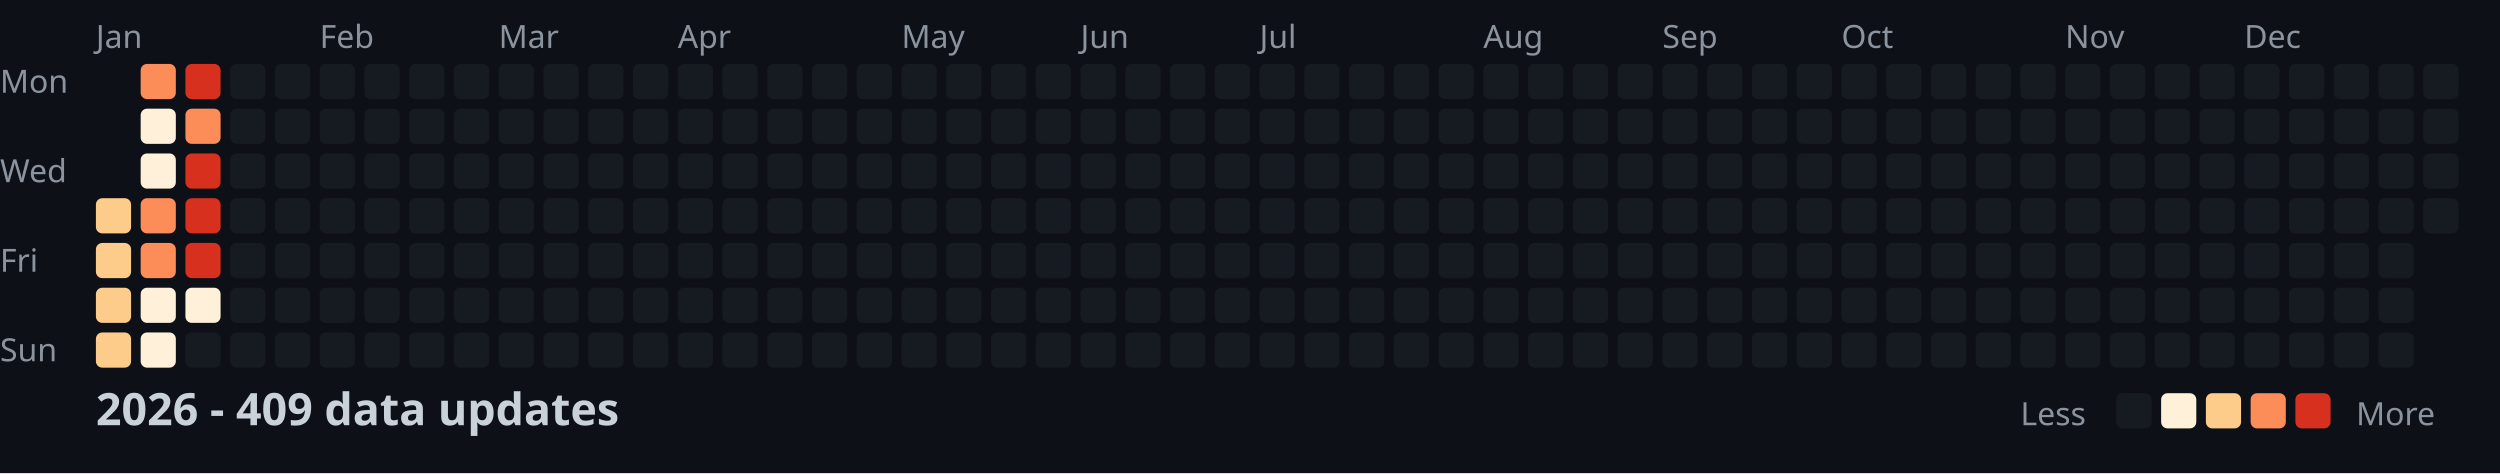
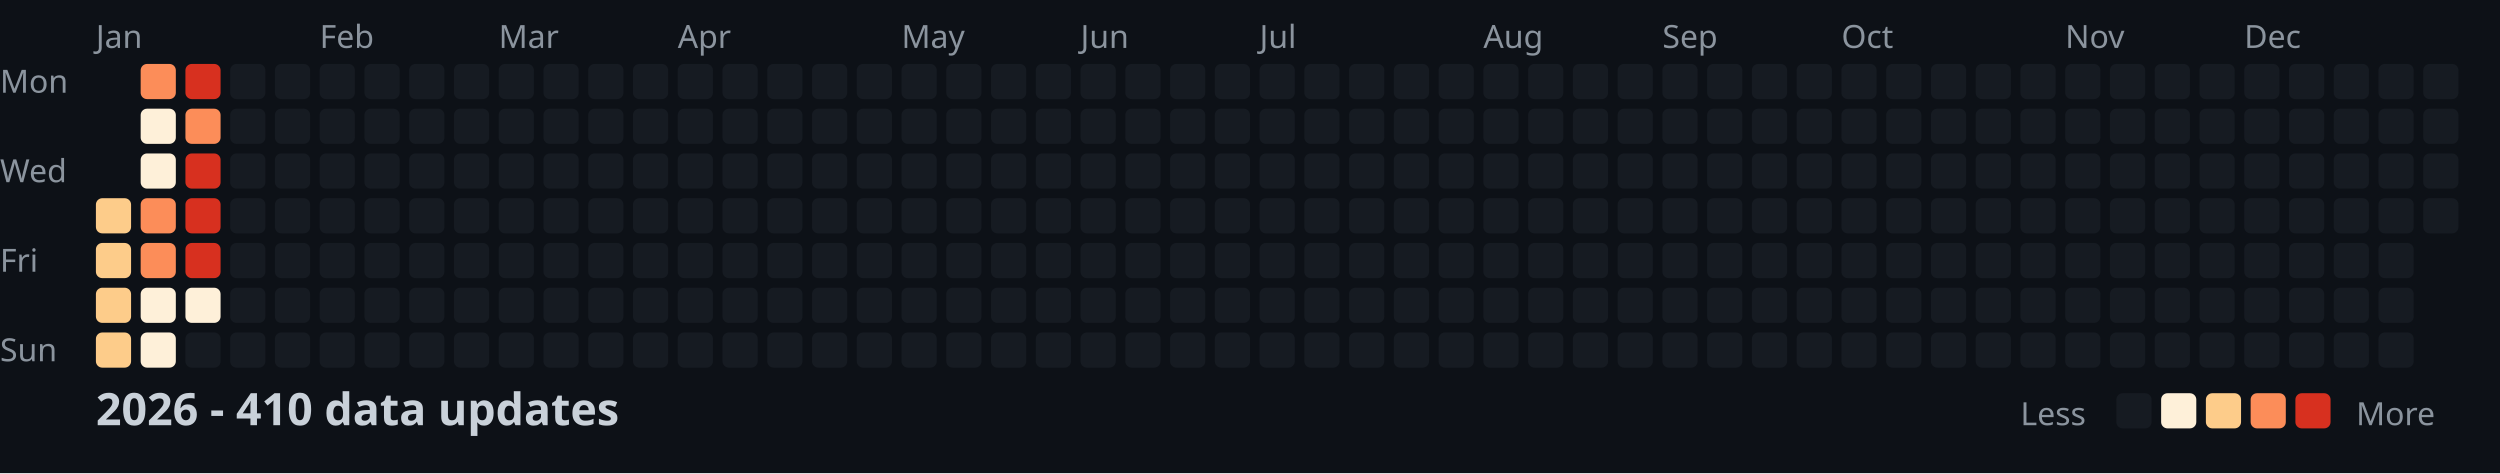
<svg xmlns="http://www.w3.org/2000/svg" width="782" height="148">
  <style>
    .month { font: 10px sans-serif; fill: #8b949e; }
    .day { font: 10px sans-serif; fill: #8b949e; }
    .title { font: bold 14px sans-serif; fill: #c9d1d9; }
    .legend { font: 10px sans-serif; fill: #8b949e; }
  </style>
  <rect width="100%" height="100%" fill="#0d1117" />
  <text x="0" y="29" class="day">Mon</text>
  <text x="0" y="57" class="day">Wed</text>
  <text x="0" y="85" class="day">Fri</text>
  <text x="0" y="113" class="day">Sun</text>
  <text x="30" y="15" class="month">Jan</text>
  <text x="100" y="15" class="month">Feb</text>
  <text x="156" y="15" class="month">Mar</text>
  <text x="212" y="15" class="month">Apr</text>
  <text x="282" y="15" class="month">May</text>
  <text x="338" y="15" class="month">Jun</text>
  <text x="394" y="15" class="month">Jul</text>
  <text x="464" y="15" class="month">Aug</text>
  <text x="520" y="15" class="month">Sep</text>
  <text x="576" y="15" class="month">Oct</text>
  <text x="646" y="15" class="month">Nov</text>
  <text x="702" y="15" class="month">Dec</text>
  <rect x="30" y="62" width="11" height="11" fill="#fdcc8a" rx="2" />
  <rect x="30" y="76" width="11" height="11" fill="#fdcc8a" rx="2" />
  <rect x="30" y="90" width="11" height="11" fill="#fdcc8a" rx="2" />
  <rect x="30" y="104" width="11" height="11" fill="#fdcc8a" rx="2" />
  <rect x="44" y="20" width="11" height="11" fill="#fc8d59" rx="2" />
  <rect x="44" y="34" width="11" height="11" fill="#fef0d9" rx="2" />
  <rect x="44" y="48" width="11" height="11" fill="#fef0d9" rx="2" />
  <rect x="44" y="62" width="11" height="11" fill="#fc8d59" rx="2" />
  <rect x="44" y="76" width="11" height="11" fill="#fc8d59" rx="2" />
  <rect x="44" y="90" width="11" height="11" fill="#fef0d9" rx="2" />
  <rect x="44" y="104" width="11" height="11" fill="#fef0d9" rx="2" />
  <rect x="58" y="20" width="11" height="11" fill="#d7301f" rx="2" />
  <rect x="58" y="34" width="11" height="11" fill="#fc8d59" rx="2" />
  <rect x="58" y="48" width="11" height="11" fill="#d7301f" rx="2" />
  <rect x="58" y="62" width="11" height="11" fill="#d7301f" rx="2" />
  <rect x="58" y="76" width="11" height="11" fill="#d7301f" rx="2" />
  <rect x="58" y="90" width="11" height="11" fill="#fef0d9" rx="2" />
  <rect x="58" y="104" width="11" height="11" fill="#161b22" rx="2" />
  <rect x="72" y="20" width="11" height="11" fill="#161b22" rx="2" />
  <rect x="72" y="34" width="11" height="11" fill="#161b22" rx="2" />
  <rect x="72" y="48" width="11" height="11" fill="#161b22" rx="2" />
  <rect x="72" y="62" width="11" height="11" fill="#161b22" rx="2" />
  <rect x="72" y="76" width="11" height="11" fill="#161b22" rx="2" />
  <rect x="72" y="90" width="11" height="11" fill="#161b22" rx="2" />
  <rect x="72" y="104" width="11" height="11" fill="#161b22" rx="2" />
  <rect x="86" y="20" width="11" height="11" fill="#161b22" rx="2" />
  <rect x="86" y="34" width="11" height="11" fill="#161b22" rx="2" />
  <rect x="86" y="48" width="11" height="11" fill="#161b22" rx="2" />
  <rect x="86" y="62" width="11" height="11" fill="#161b22" rx="2" />
  <rect x="86" y="76" width="11" height="11" fill="#161b22" rx="2" />
  <rect x="86" y="90" width="11" height="11" fill="#161b22" rx="2" />
  <rect x="86" y="104" width="11" height="11" fill="#161b22" rx="2" />
  <rect x="100" y="20" width="11" height="11" fill="#161b22" rx="2" />
  <rect x="100" y="34" width="11" height="11" fill="#161b22" rx="2" />
  <rect x="100" y="48" width="11" height="11" fill="#161b22" rx="2" />
  <rect x="100" y="62" width="11" height="11" fill="#161b22" rx="2" />
  <rect x="100" y="76" width="11" height="11" fill="#161b22" rx="2" />
  <rect x="100" y="90" width="11" height="11" fill="#161b22" rx="2" />
  <rect x="100" y="104" width="11" height="11" fill="#161b22" rx="2" />
  <rect x="114" y="20" width="11" height="11" fill="#161b22" rx="2" />
  <rect x="114" y="34" width="11" height="11" fill="#161b22" rx="2" />
  <rect x="114" y="48" width="11" height="11" fill="#161b22" rx="2" />
  <rect x="114" y="62" width="11" height="11" fill="#161b22" rx="2" />
  <rect x="114" y="76" width="11" height="11" fill="#161b22" rx="2" />
  <rect x="114" y="90" width="11" height="11" fill="#161b22" rx="2" />
  <rect x="114" y="104" width="11" height="11" fill="#161b22" rx="2" />
  <rect x="128" y="20" width="11" height="11" fill="#161b22" rx="2" />
  <rect x="128" y="34" width="11" height="11" fill="#161b22" rx="2" />
  <rect x="128" y="48" width="11" height="11" fill="#161b22" rx="2" />
  <rect x="128" y="62" width="11" height="11" fill="#161b22" rx="2" />
  <rect x="128" y="76" width="11" height="11" fill="#161b22" rx="2" />
  <rect x="128" y="90" width="11" height="11" fill="#161b22" rx="2" />
  <rect x="128" y="104" width="11" height="11" fill="#161b22" rx="2" />
  <rect x="142" y="20" width="11" height="11" fill="#161b22" rx="2" />
  <rect x="142" y="34" width="11" height="11" fill="#161b22" rx="2" />
  <rect x="142" y="48" width="11" height="11" fill="#161b22" rx="2" />
  <rect x="142" y="62" width="11" height="11" fill="#161b22" rx="2" />
  <rect x="142" y="76" width="11" height="11" fill="#161b22" rx="2" />
  <rect x="142" y="90" width="11" height="11" fill="#161b22" rx="2" />
  <rect x="142" y="104" width="11" height="11" fill="#161b22" rx="2" />
  <rect x="156" y="20" width="11" height="11" fill="#161b22" rx="2" />
  <rect x="156" y="34" width="11" height="11" fill="#161b22" rx="2" />
  <rect x="156" y="48" width="11" height="11" fill="#161b22" rx="2" />
  <rect x="156" y="62" width="11" height="11" fill="#161b22" rx="2" />
  <rect x="156" y="76" width="11" height="11" fill="#161b22" rx="2" />
  <rect x="156" y="90" width="11" height="11" fill="#161b22" rx="2" />
  <rect x="156" y="104" width="11" height="11" fill="#161b22" rx="2" />
  <rect x="170" y="20" width="11" height="11" fill="#161b22" rx="2" />
  <rect x="170" y="34" width="11" height="11" fill="#161b22" rx="2" />
  <rect x="170" y="48" width="11" height="11" fill="#161b22" rx="2" />
  <rect x="170" y="62" width="11" height="11" fill="#161b22" rx="2" />
  <rect x="170" y="76" width="11" height="11" fill="#161b22" rx="2" />
  <rect x="170" y="90" width="11" height="11" fill="#161b22" rx="2" />
  <rect x="170" y="104" width="11" height="11" fill="#161b22" rx="2" />
  <rect x="184" y="20" width="11" height="11" fill="#161b22" rx="2" />
  <rect x="184" y="34" width="11" height="11" fill="#161b22" rx="2" />
  <rect x="184" y="48" width="11" height="11" fill="#161b22" rx="2" />
  <rect x="184" y="62" width="11" height="11" fill="#161b22" rx="2" />
  <rect x="184" y="76" width="11" height="11" fill="#161b22" rx="2" />
  <rect x="184" y="90" width="11" height="11" fill="#161b22" rx="2" />
  <rect x="184" y="104" width="11" height="11" fill="#161b22" rx="2" />
  <rect x="198" y="20" width="11" height="11" fill="#161b22" rx="2" />
  <rect x="198" y="34" width="11" height="11" fill="#161b22" rx="2" />
  <rect x="198" y="48" width="11" height="11" fill="#161b22" rx="2" />
  <rect x="198" y="62" width="11" height="11" fill="#161b22" rx="2" />
  <rect x="198" y="76" width="11" height="11" fill="#161b22" rx="2" />
  <rect x="198" y="90" width="11" height="11" fill="#161b22" rx="2" />
  <rect x="198" y="104" width="11" height="11" fill="#161b22" rx="2" />
  <rect x="212" y="20" width="11" height="11" fill="#161b22" rx="2" />
  <rect x="212" y="34" width="11" height="11" fill="#161b22" rx="2" />
  <rect x="212" y="48" width="11" height="11" fill="#161b22" rx="2" />
  <rect x="212" y="62" width="11" height="11" fill="#161b22" rx="2" />
  <rect x="212" y="76" width="11" height="11" fill="#161b22" rx="2" />
  <rect x="212" y="90" width="11" height="11" fill="#161b22" rx="2" />
  <rect x="212" y="104" width="11" height="11" fill="#161b22" rx="2" />
  <rect x="226" y="20" width="11" height="11" fill="#161b22" rx="2" />
  <rect x="226" y="34" width="11" height="11" fill="#161b22" rx="2" />
  <rect x="226" y="48" width="11" height="11" fill="#161b22" rx="2" />
  <rect x="226" y="62" width="11" height="11" fill="#161b22" rx="2" />
  <rect x="226" y="76" width="11" height="11" fill="#161b22" rx="2" />
  <rect x="226" y="90" width="11" height="11" fill="#161b22" rx="2" />
  <rect x="226" y="104" width="11" height="11" fill="#161b22" rx="2" />
  <rect x="240" y="20" width="11" height="11" fill="#161b22" rx="2" />
  <rect x="240" y="34" width="11" height="11" fill="#161b22" rx="2" />
  <rect x="240" y="48" width="11" height="11" fill="#161b22" rx="2" />
  <rect x="240" y="62" width="11" height="11" fill="#161b22" rx="2" />
  <rect x="240" y="76" width="11" height="11" fill="#161b22" rx="2" />
  <rect x="240" y="90" width="11" height="11" fill="#161b22" rx="2" />
  <rect x="240" y="104" width="11" height="11" fill="#161b22" rx="2" />
  <rect x="254" y="20" width="11" height="11" fill="#161b22" rx="2" />
  <rect x="254" y="34" width="11" height="11" fill="#161b22" rx="2" />
  <rect x="254" y="48" width="11" height="11" fill="#161b22" rx="2" />
  <rect x="254" y="62" width="11" height="11" fill="#161b22" rx="2" />
  <rect x="254" y="76" width="11" height="11" fill="#161b22" rx="2" />
  <rect x="254" y="90" width="11" height="11" fill="#161b22" rx="2" />
  <rect x="254" y="104" width="11" height="11" fill="#161b22" rx="2" />
  <rect x="268" y="20" width="11" height="11" fill="#161b22" rx="2" />
  <rect x="268" y="34" width="11" height="11" fill="#161b22" rx="2" />
  <rect x="268" y="48" width="11" height="11" fill="#161b22" rx="2" />
  <rect x="268" y="62" width="11" height="11" fill="#161b22" rx="2" />
  <rect x="268" y="76" width="11" height="11" fill="#161b22" rx="2" />
  <rect x="268" y="90" width="11" height="11" fill="#161b22" rx="2" />
  <rect x="268" y="104" width="11" height="11" fill="#161b22" rx="2" />
  <rect x="282" y="20" width="11" height="11" fill="#161b22" rx="2" />
  <rect x="282" y="34" width="11" height="11" fill="#161b22" rx="2" />
  <rect x="282" y="48" width="11" height="11" fill="#161b22" rx="2" />
  <rect x="282" y="62" width="11" height="11" fill="#161b22" rx="2" />
  <rect x="282" y="76" width="11" height="11" fill="#161b22" rx="2" />
  <rect x="282" y="90" width="11" height="11" fill="#161b22" rx="2" />
  <rect x="282" y="104" width="11" height="11" fill="#161b22" rx="2" />
  <rect x="296" y="20" width="11" height="11" fill="#161b22" rx="2" />
  <rect x="296" y="34" width="11" height="11" fill="#161b22" rx="2" />
  <rect x="296" y="48" width="11" height="11" fill="#161b22" rx="2" />
  <rect x="296" y="62" width="11" height="11" fill="#161b22" rx="2" />
  <rect x="296" y="76" width="11" height="11" fill="#161b22" rx="2" />
  <rect x="296" y="90" width="11" height="11" fill="#161b22" rx="2" />
  <rect x="296" y="104" width="11" height="11" fill="#161b22" rx="2" />
  <rect x="310" y="20" width="11" height="11" fill="#161b22" rx="2" />
  <rect x="310" y="34" width="11" height="11" fill="#161b22" rx="2" />
  <rect x="310" y="48" width="11" height="11" fill="#161b22" rx="2" />
  <rect x="310" y="62" width="11" height="11" fill="#161b22" rx="2" />
  <rect x="310" y="76" width="11" height="11" fill="#161b22" rx="2" />
  <rect x="310" y="90" width="11" height="11" fill="#161b22" rx="2" />
  <rect x="310" y="104" width="11" height="11" fill="#161b22" rx="2" />
  <rect x="324" y="20" width="11" height="11" fill="#161b22" rx="2" />
  <rect x="324" y="34" width="11" height="11" fill="#161b22" rx="2" />
  <rect x="324" y="48" width="11" height="11" fill="#161b22" rx="2" />
  <rect x="324" y="62" width="11" height="11" fill="#161b22" rx="2" />
  <rect x="324" y="76" width="11" height="11" fill="#161b22" rx="2" />
  <rect x="324" y="90" width="11" height="11" fill="#161b22" rx="2" />
  <rect x="324" y="104" width="11" height="11" fill="#161b22" rx="2" />
  <rect x="338" y="20" width="11" height="11" fill="#161b22" rx="2" />
  <rect x="338" y="34" width="11" height="11" fill="#161b22" rx="2" />
  <rect x="338" y="48" width="11" height="11" fill="#161b22" rx="2" />
  <rect x="338" y="62" width="11" height="11" fill="#161b22" rx="2" />
  <rect x="338" y="76" width="11" height="11" fill="#161b22" rx="2" />
  <rect x="338" y="90" width="11" height="11" fill="#161b22" rx="2" />
  <rect x="338" y="104" width="11" height="11" fill="#161b22" rx="2" />
  <rect x="352" y="20" width="11" height="11" fill="#161b22" rx="2" />
  <rect x="352" y="34" width="11" height="11" fill="#161b22" rx="2" />
  <rect x="352" y="48" width="11" height="11" fill="#161b22" rx="2" />
  <rect x="352" y="62" width="11" height="11" fill="#161b22" rx="2" />
  <rect x="352" y="76" width="11" height="11" fill="#161b22" rx="2" />
  <rect x="352" y="90" width="11" height="11" fill="#161b22" rx="2" />
  <rect x="352" y="104" width="11" height="11" fill="#161b22" rx="2" />
  <rect x="366" y="20" width="11" height="11" fill="#161b22" rx="2" />
  <rect x="366" y="34" width="11" height="11" fill="#161b22" rx="2" />
  <rect x="366" y="48" width="11" height="11" fill="#161b22" rx="2" />
  <rect x="366" y="62" width="11" height="11" fill="#161b22" rx="2" />
  <rect x="366" y="76" width="11" height="11" fill="#161b22" rx="2" />
  <rect x="366" y="90" width="11" height="11" fill="#161b22" rx="2" />
  <rect x="366" y="104" width="11" height="11" fill="#161b22" rx="2" />
  <rect x="380" y="20" width="11" height="11" fill="#161b22" rx="2" />
  <rect x="380" y="34" width="11" height="11" fill="#161b22" rx="2" />
  <rect x="380" y="48" width="11" height="11" fill="#161b22" rx="2" />
  <rect x="380" y="62" width="11" height="11" fill="#161b22" rx="2" />
  <rect x="380" y="76" width="11" height="11" fill="#161b22" rx="2" />
  <rect x="380" y="90" width="11" height="11" fill="#161b22" rx="2" />
  <rect x="380" y="104" width="11" height="11" fill="#161b22" rx="2" />
  <rect x="394" y="20" width="11" height="11" fill="#161b22" rx="2" />
  <rect x="394" y="34" width="11" height="11" fill="#161b22" rx="2" />
  <rect x="394" y="48" width="11" height="11" fill="#161b22" rx="2" />
  <rect x="394" y="62" width="11" height="11" fill="#161b22" rx="2" />
  <rect x="394" y="76" width="11" height="11" fill="#161b22" rx="2" />
  <rect x="394" y="90" width="11" height="11" fill="#161b22" rx="2" />
  <rect x="394" y="104" width="11" height="11" fill="#161b22" rx="2" />
  <rect x="408" y="20" width="11" height="11" fill="#161b22" rx="2" />
  <rect x="408" y="34" width="11" height="11" fill="#161b22" rx="2" />
  <rect x="408" y="48" width="11" height="11" fill="#161b22" rx="2" />
  <rect x="408" y="62" width="11" height="11" fill="#161b22" rx="2" />
  <rect x="408" y="76" width="11" height="11" fill="#161b22" rx="2" />
  <rect x="408" y="90" width="11" height="11" fill="#161b22" rx="2" />
  <rect x="408" y="104" width="11" height="11" fill="#161b22" rx="2" />
  <rect x="422" y="20" width="11" height="11" fill="#161b22" rx="2" />
  <rect x="422" y="34" width="11" height="11" fill="#161b22" rx="2" />
  <rect x="422" y="48" width="11" height="11" fill="#161b22" rx="2" />
  <rect x="422" y="62" width="11" height="11" fill="#161b22" rx="2" />
  <rect x="422" y="76" width="11" height="11" fill="#161b22" rx="2" />
  <rect x="422" y="90" width="11" height="11" fill="#161b22" rx="2" />
  <rect x="422" y="104" width="11" height="11" fill="#161b22" rx="2" />
  <rect x="436" y="20" width="11" height="11" fill="#161b22" rx="2" />
  <rect x="436" y="34" width="11" height="11" fill="#161b22" rx="2" />
  <rect x="436" y="48" width="11" height="11" fill="#161b22" rx="2" />
  <rect x="436" y="62" width="11" height="11" fill="#161b22" rx="2" />
  <rect x="436" y="76" width="11" height="11" fill="#161b22" rx="2" />
  <rect x="436" y="90" width="11" height="11" fill="#161b22" rx="2" />
  <rect x="436" y="104" width="11" height="11" fill="#161b22" rx="2" />
  <rect x="450" y="20" width="11" height="11" fill="#161b22" rx="2" />
  <rect x="450" y="34" width="11" height="11" fill="#161b22" rx="2" />
  <rect x="450" y="48" width="11" height="11" fill="#161b22" rx="2" />
  <rect x="450" y="62" width="11" height="11" fill="#161b22" rx="2" />
  <rect x="450" y="76" width="11" height="11" fill="#161b22" rx="2" />
  <rect x="450" y="90" width="11" height="11" fill="#161b22" rx="2" />
  <rect x="450" y="104" width="11" height="11" fill="#161b22" rx="2" />
  <rect x="464" y="20" width="11" height="11" fill="#161b22" rx="2" />
  <rect x="464" y="34" width="11" height="11" fill="#161b22" rx="2" />
  <rect x="464" y="48" width="11" height="11" fill="#161b22" rx="2" />
  <rect x="464" y="62" width="11" height="11" fill="#161b22" rx="2" />
  <rect x="464" y="76" width="11" height="11" fill="#161b22" rx="2" />
  <rect x="464" y="90" width="11" height="11" fill="#161b22" rx="2" />
  <rect x="464" y="104" width="11" height="11" fill="#161b22" rx="2" />
  <rect x="478" y="20" width="11" height="11" fill="#161b22" rx="2" />
  <rect x="478" y="34" width="11" height="11" fill="#161b22" rx="2" />
  <rect x="478" y="48" width="11" height="11" fill="#161b22" rx="2" />
  <rect x="478" y="62" width="11" height="11" fill="#161b22" rx="2" />
  <rect x="478" y="76" width="11" height="11" fill="#161b22" rx="2" />
  <rect x="478" y="90" width="11" height="11" fill="#161b22" rx="2" />
  <rect x="478" y="104" width="11" height="11" fill="#161b22" rx="2" />
  <rect x="492" y="20" width="11" height="11" fill="#161b22" rx="2" />
  <rect x="492" y="34" width="11" height="11" fill="#161b22" rx="2" />
  <rect x="492" y="48" width="11" height="11" fill="#161b22" rx="2" />
  <rect x="492" y="62" width="11" height="11" fill="#161b22" rx="2" />
  <rect x="492" y="76" width="11" height="11" fill="#161b22" rx="2" />
  <rect x="492" y="90" width="11" height="11" fill="#161b22" rx="2" />
  <rect x="492" y="104" width="11" height="11" fill="#161b22" rx="2" />
  <rect x="506" y="20" width="11" height="11" fill="#161b22" rx="2" />
  <rect x="506" y="34" width="11" height="11" fill="#161b22" rx="2" />
  <rect x="506" y="48" width="11" height="11" fill="#161b22" rx="2" />
  <rect x="506" y="62" width="11" height="11" fill="#161b22" rx="2" />
  <rect x="506" y="76" width="11" height="11" fill="#161b22" rx="2" />
  <rect x="506" y="90" width="11" height="11" fill="#161b22" rx="2" />
  <rect x="506" y="104" width="11" height="11" fill="#161b22" rx="2" />
  <rect x="520" y="20" width="11" height="11" fill="#161b22" rx="2" />
  <rect x="520" y="34" width="11" height="11" fill="#161b22" rx="2" />
  <rect x="520" y="48" width="11" height="11" fill="#161b22" rx="2" />
  <rect x="520" y="62" width="11" height="11" fill="#161b22" rx="2" />
  <rect x="520" y="76" width="11" height="11" fill="#161b22" rx="2" />
  <rect x="520" y="90" width="11" height="11" fill="#161b22" rx="2" />
  <rect x="520" y="104" width="11" height="11" fill="#161b22" rx="2" />
  <rect x="534" y="20" width="11" height="11" fill="#161b22" rx="2" />
  <rect x="534" y="34" width="11" height="11" fill="#161b22" rx="2" />
  <rect x="534" y="48" width="11" height="11" fill="#161b22" rx="2" />
  <rect x="534" y="62" width="11" height="11" fill="#161b22" rx="2" />
  <rect x="534" y="76" width="11" height="11" fill="#161b22" rx="2" />
  <rect x="534" y="90" width="11" height="11" fill="#161b22" rx="2" />
  <rect x="534" y="104" width="11" height="11" fill="#161b22" rx="2" />
  <rect x="548" y="20" width="11" height="11" fill="#161b22" rx="2" />
  <rect x="548" y="34" width="11" height="11" fill="#161b22" rx="2" />
  <rect x="548" y="48" width="11" height="11" fill="#161b22" rx="2" />
  <rect x="548" y="62" width="11" height="11" fill="#161b22" rx="2" />
  <rect x="548" y="76" width="11" height="11" fill="#161b22" rx="2" />
  <rect x="548" y="90" width="11" height="11" fill="#161b22" rx="2" />
  <rect x="548" y="104" width="11" height="11" fill="#161b22" rx="2" />
  <rect x="562" y="20" width="11" height="11" fill="#161b22" rx="2" />
  <rect x="562" y="34" width="11" height="11" fill="#161b22" rx="2" />
  <rect x="562" y="48" width="11" height="11" fill="#161b22" rx="2" />
  <rect x="562" y="62" width="11" height="11" fill="#161b22" rx="2" />
  <rect x="562" y="76" width="11" height="11" fill="#161b22" rx="2" />
  <rect x="562" y="90" width="11" height="11" fill="#161b22" rx="2" />
  <rect x="562" y="104" width="11" height="11" fill="#161b22" rx="2" />
  <rect x="576" y="20" width="11" height="11" fill="#161b22" rx="2" />
  <rect x="576" y="34" width="11" height="11" fill="#161b22" rx="2" />
  <rect x="576" y="48" width="11" height="11" fill="#161b22" rx="2" />
  <rect x="576" y="62" width="11" height="11" fill="#161b22" rx="2" />
  <rect x="576" y="76" width="11" height="11" fill="#161b22" rx="2" />
  <rect x="576" y="90" width="11" height="11" fill="#161b22" rx="2" />
  <rect x="576" y="104" width="11" height="11" fill="#161b22" rx="2" />
  <rect x="590" y="20" width="11" height="11" fill="#161b22" rx="2" />
  <rect x="590" y="34" width="11" height="11" fill="#161b22" rx="2" />
  <rect x="590" y="48" width="11" height="11" fill="#161b22" rx="2" />
  <rect x="590" y="62" width="11" height="11" fill="#161b22" rx="2" />
  <rect x="590" y="76" width="11" height="11" fill="#161b22" rx="2" />
  <rect x="590" y="90" width="11" height="11" fill="#161b22" rx="2" />
  <rect x="590" y="104" width="11" height="11" fill="#161b22" rx="2" />
  <rect x="604" y="20" width="11" height="11" fill="#161b22" rx="2" />
  <rect x="604" y="34" width="11" height="11" fill="#161b22" rx="2" />
  <rect x="604" y="48" width="11" height="11" fill="#161b22" rx="2" />
  <rect x="604" y="62" width="11" height="11" fill="#161b22" rx="2" />
  <rect x="604" y="76" width="11" height="11" fill="#161b22" rx="2" />
  <rect x="604" y="90" width="11" height="11" fill="#161b22" rx="2" />
  <rect x="604" y="104" width="11" height="11" fill="#161b22" rx="2" />
  <rect x="618" y="20" width="11" height="11" fill="#161b22" rx="2" />
  <rect x="618" y="34" width="11" height="11" fill="#161b22" rx="2" />
  <rect x="618" y="48" width="11" height="11" fill="#161b22" rx="2" />
  <rect x="618" y="62" width="11" height="11" fill="#161b22" rx="2" />
  <rect x="618" y="76" width="11" height="11" fill="#161b22" rx="2" />
  <rect x="618" y="90" width="11" height="11" fill="#161b22" rx="2" />
  <rect x="618" y="104" width="11" height="11" fill="#161b22" rx="2" />
  <rect x="632" y="20" width="11" height="11" fill="#161b22" rx="2" />
  <rect x="632" y="34" width="11" height="11" fill="#161b22" rx="2" />
  <rect x="632" y="48" width="11" height="11" fill="#161b22" rx="2" />
  <rect x="632" y="62" width="11" height="11" fill="#161b22" rx="2" />
  <rect x="632" y="76" width="11" height="11" fill="#161b22" rx="2" />
  <rect x="632" y="90" width="11" height="11" fill="#161b22" rx="2" />
  <rect x="632" y="104" width="11" height="11" fill="#161b22" rx="2" />
  <rect x="646" y="20" width="11" height="11" fill="#161b22" rx="2" />
  <rect x="646" y="34" width="11" height="11" fill="#161b22" rx="2" />
  <rect x="646" y="48" width="11" height="11" fill="#161b22" rx="2" />
  <rect x="646" y="62" width="11" height="11" fill="#161b22" rx="2" />
  <rect x="646" y="76" width="11" height="11" fill="#161b22" rx="2" />
  <rect x="646" y="90" width="11" height="11" fill="#161b22" rx="2" />
  <rect x="646" y="104" width="11" height="11" fill="#161b22" rx="2" />
  <rect x="660" y="20" width="11" height="11" fill="#161b22" rx="2" />
  <rect x="660" y="34" width="11" height="11" fill="#161b22" rx="2" />
  <rect x="660" y="48" width="11" height="11" fill="#161b22" rx="2" />
  <rect x="660" y="62" width="11" height="11" fill="#161b22" rx="2" />
  <rect x="660" y="76" width="11" height="11" fill="#161b22" rx="2" />
  <rect x="660" y="90" width="11" height="11" fill="#161b22" rx="2" />
  <rect x="660" y="104" width="11" height="11" fill="#161b22" rx="2" />
  <rect x="674" y="20" width="11" height="11" fill="#161b22" rx="2" />
  <rect x="674" y="34" width="11" height="11" fill="#161b22" rx="2" />
  <rect x="674" y="48" width="11" height="11" fill="#161b22" rx="2" />
  <rect x="674" y="62" width="11" height="11" fill="#161b22" rx="2" />
  <rect x="674" y="76" width="11" height="11" fill="#161b22" rx="2" />
  <rect x="674" y="90" width="11" height="11" fill="#161b22" rx="2" />
  <rect x="674" y="104" width="11" height="11" fill="#161b22" rx="2" />
  <rect x="688" y="20" width="11" height="11" fill="#161b22" rx="2" />
  <rect x="688" y="34" width="11" height="11" fill="#161b22" rx="2" />
  <rect x="688" y="48" width="11" height="11" fill="#161b22" rx="2" />
  <rect x="688" y="62" width="11" height="11" fill="#161b22" rx="2" />
  <rect x="688" y="76" width="11" height="11" fill="#161b22" rx="2" />
  <rect x="688" y="90" width="11" height="11" fill="#161b22" rx="2" />
  <rect x="688" y="104" width="11" height="11" fill="#161b22" rx="2" />
  <rect x="702" y="20" width="11" height="11" fill="#161b22" rx="2" />
  <rect x="702" y="34" width="11" height="11" fill="#161b22" rx="2" />
  <rect x="702" y="48" width="11" height="11" fill="#161b22" rx="2" />
  <rect x="702" y="62" width="11" height="11" fill="#161b22" rx="2" />
  <rect x="702" y="76" width="11" height="11" fill="#161b22" rx="2" />
  <rect x="702" y="90" width="11" height="11" fill="#161b22" rx="2" />
  <rect x="702" y="104" width="11" height="11" fill="#161b22" rx="2" />
  <rect x="716" y="20" width="11" height="11" fill="#161b22" rx="2" />
  <rect x="716" y="34" width="11" height="11" fill="#161b22" rx="2" />
  <rect x="716" y="48" width="11" height="11" fill="#161b22" rx="2" />
  <rect x="716" y="62" width="11" height="11" fill="#161b22" rx="2" />
  <rect x="716" y="76" width="11" height="11" fill="#161b22" rx="2" />
  <rect x="716" y="90" width="11" height="11" fill="#161b22" rx="2" />
  <rect x="716" y="104" width="11" height="11" fill="#161b22" rx="2" />
  <rect x="730" y="20" width="11" height="11" fill="#161b22" rx="2" />
  <rect x="730" y="34" width="11" height="11" fill="#161b22" rx="2" />
  <rect x="730" y="48" width="11" height="11" fill="#161b22" rx="2" />
  <rect x="730" y="62" width="11" height="11" fill="#161b22" rx="2" />
  <rect x="730" y="76" width="11" height="11" fill="#161b22" rx="2" />
  <rect x="730" y="90" width="11" height="11" fill="#161b22" rx="2" />
  <rect x="730" y="104" width="11" height="11" fill="#161b22" rx="2" />
  <rect x="744" y="20" width="11" height="11" fill="#161b22" rx="2" />
  <rect x="744" y="34" width="11" height="11" fill="#161b22" rx="2" />
  <rect x="744" y="48" width="11" height="11" fill="#161b22" rx="2" />
  <rect x="744" y="62" width="11" height="11" fill="#161b22" rx="2" />
  <rect x="744" y="76" width="11" height="11" fill="#161b22" rx="2" />
  <rect x="744" y="90" width="11" height="11" fill="#161b22" rx="2" />
  <rect x="744" y="104" width="11" height="11" fill="#161b22" rx="2" />
  <rect x="758" y="20" width="11" height="11" fill="#161b22" rx="2" />
  <rect x="758" y="34" width="11" height="11" fill="#161b22" rx="2" />
  <rect x="758" y="48" width="11" height="11" fill="#161b22" rx="2" />
  <rect x="758" y="62" width="11" height="11" fill="#161b22" rx="2" />
-   <text x="30" y="133" class="title">2026 - 409 data updates</text>
+   <text x="30" y="133" class="title">2026 - 410 data updates</text>
  <text x="632" y="133" class="legend">Less</text>
  <rect x="662" y="123" width="11" height="11" fill="#161b22" rx="2" />
  <rect x="676" y="123" width="11" height="11" fill="#fef0d9" rx="2" />
  <rect x="690" y="123" width="11" height="11" fill="#fdcc8a" rx="2" />
  <rect x="704" y="123" width="11" height="11" fill="#fc8d59" rx="2" />
  <rect x="718" y="123" width="11" height="11" fill="#d7301f" rx="2" />
  <text x="737" y="133" class="legend">More</text>
</svg>
